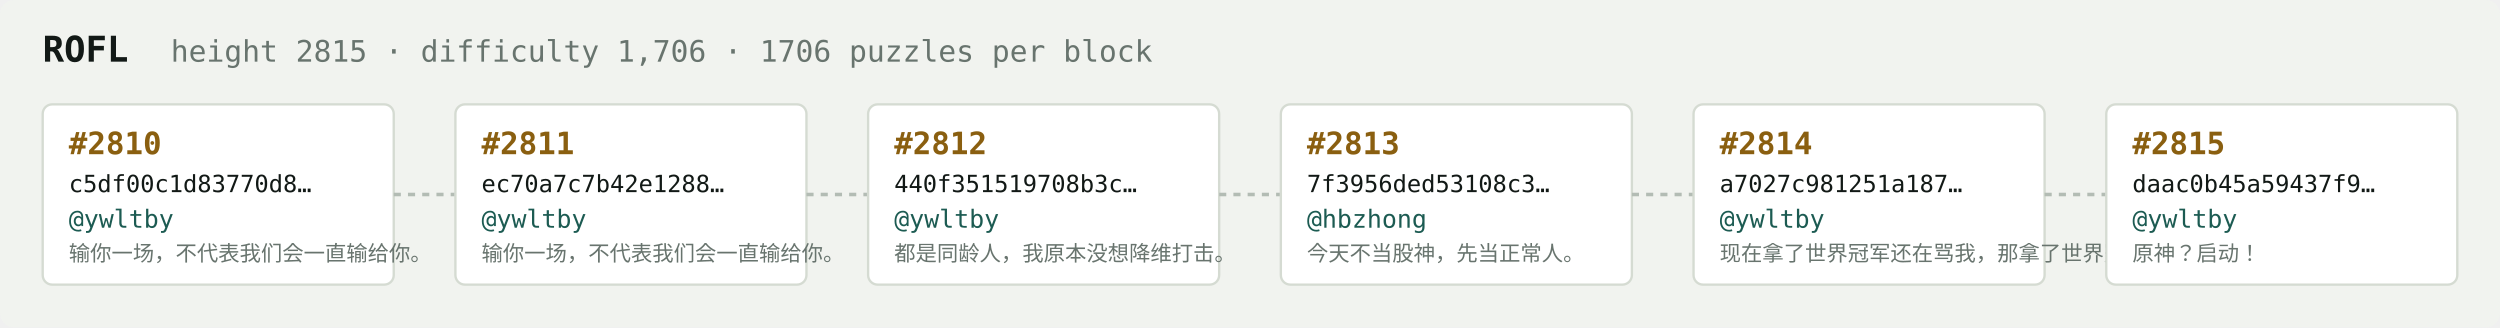
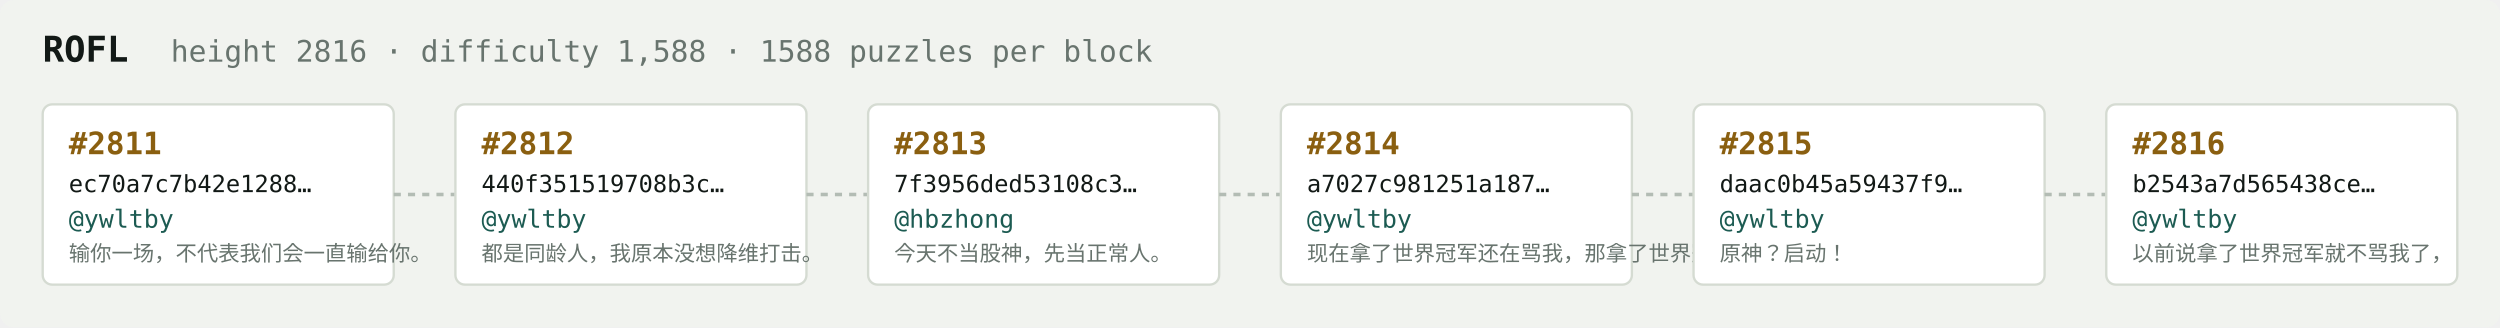
<svg xmlns="http://www.w3.org/2000/svg" width="1054" height="138" viewBox="0 0 1054 138" font-family="ui-monospace,SFMono-Regular,Menlo,monospace">
  <rect fill="#f1f3ef" width="1054" height="138" rx="6" />
  <text x="18" y="26" fill="#121916" font-size="15" font-weight="700">ROFL</text>
-   <text x="72" y="26" fill="#68746e" font-size="12.5">height 2815 · difficulty 1,706 · 1706 puzzles per block</text>
+   <text x="72" y="26" fill="#68746e" font-size="12.5">height 2816 · difficulty 1,588 · 1588 puzzles per block</text>
  <rect x="18" y="44" width="148" height="76" rx="4" fill="#ffffff" stroke="#d5dbd2" stroke-width="1" />
-   <text x="29" y="65" fill="#8a5f10" font-size="13" font-weight="700">#2810</text>
-   <text x="29" y="81" fill="#121916" font-size="10">c5df00c1d83770d8…</text>
+   <text x="29" y="65" fill="#8a5f10" font-size="13" font-weight="700">#2811</text>
+   <text x="29" y="81" fill="#121916" font-size="10">ec70a7c7b42e1288…</text>
  <text x="29" y="96" fill="#1c5b52" font-size="10.5">@ywltby</text>
  <text x="29" y="110" fill="#68746e" font-size="9">输你一场，不代表我们会一直输给你。</text>
  <line x1="166" y1="82.0" x2="192" y2="82.0" stroke="#b3bcb4" stroke-width="1.5" stroke-dasharray="3 3" />
  <rect x="192" y="44" width="148" height="76" rx="4" fill="#ffffff" stroke="#d5dbd2" stroke-width="1" />
-   <text x="203" y="65" fill="#8a5f10" font-size="13" font-weight="700">#2811</text>
-   <text x="203" y="81" fill="#121916" font-size="10">ec70a7c7b42e1288…</text>
+   <text x="203" y="65" fill="#8a5f10" font-size="13" font-weight="700">#2812</text>
+   <text x="203" y="81" fill="#121916" font-size="10">440f351519708b3c…</text>
  <text x="203" y="96" fill="#1c5b52" font-size="10.5">@ywltby</text>
-   <text x="203" y="110" fill="#68746e" font-size="9">输你一场，不代表我们会一直输给你。</text>
+   <text x="203" y="110" fill="#68746e" font-size="9">都是同龄人，我原本没想降维打击。</text>
  <line x1="340" y1="82.0" x2="366" y2="82.0" stroke="#b3bcb4" stroke-width="1.5" stroke-dasharray="3 3" />
  <rect x="366" y="44" width="148" height="76" rx="4" fill="#ffffff" stroke="#d5dbd2" stroke-width="1" />
-   <text x="377" y="65" fill="#8a5f10" font-size="13" font-weight="700">#2812</text>
-   <text x="377" y="81" fill="#121916" font-size="10">440f351519708b3c…</text>
-   <text x="377" y="96" fill="#1c5b52" font-size="10.5">@ywltby</text>
-   <text x="377" y="110" fill="#68746e" font-size="9">都是同龄人，我原本没想降维打击。</text>
+   <text x="377" y="65" fill="#8a5f10" font-size="13" font-weight="700">#2813</text>
+   <text x="377" y="81" fill="#121916" font-size="10">7f3956ded53108c3…</text>
+   <text x="377" y="96" fill="#1c5b52" font-size="10.5">@hbzhong</text>
+   <text x="377" y="110" fill="#68746e" font-size="9">今天不当股神，先当正常人。</text>
  <line x1="514" y1="82.0" x2="540" y2="82.0" stroke="#b3bcb4" stroke-width="1.5" stroke-dasharray="3 3" />
  <rect x="540" y="44" width="148" height="76" rx="4" fill="#ffffff" stroke="#d5dbd2" stroke-width="1" />
-   <text x="551" y="65" fill="#8a5f10" font-size="13" font-weight="700">#2813</text>
-   <text x="551" y="81" fill="#121916" font-size="10">7f3956ded53108c3…</text>
-   <text x="551" y="96" fill="#1c5b52" font-size="10.5">@hbzhong</text>
-   <text x="551" y="110" fill="#68746e" font-size="9">今天不当股神，先当正常人。</text>
+   <text x="551" y="65" fill="#8a5f10" font-size="13" font-weight="700">#2814</text>
+   <text x="551" y="81" fill="#121916" font-size="10">a7027c981251a187…</text>
+   <text x="551" y="96" fill="#1c5b52" font-size="10.5">@ywltby</text>
+   <text x="551" y="110" fill="#68746e" font-size="9">现在拿了世界冠军还在骂我，那拿了世界冠军有…</text>
  <line x1="688" y1="82.0" x2="714" y2="82.0" stroke="#b3bcb4" stroke-width="1.5" stroke-dasharray="3 3" />
  <rect x="714" y="44" width="148" height="76" rx="4" fill="#ffffff" stroke="#d5dbd2" stroke-width="1" />
-   <text x="725" y="65" fill="#8a5f10" font-size="13" font-weight="700">#2814</text>
-   <text x="725" y="81" fill="#121916" font-size="10">a7027c981251a187…</text>
+   <text x="725" y="65" fill="#8a5f10" font-size="13" font-weight="700">#2815</text>
+   <text x="725" y="81" fill="#121916" font-size="10">daac0b45a59437f9…</text>
  <text x="725" y="96" fill="#1c5b52" font-size="10.5">@ywltby</text>
-   <text x="725" y="110" fill="#68746e" font-size="9">现在拿了世界冠军还在骂我，那拿了世界冠军有…</text>
+   <text x="725" y="110" fill="#68746e" font-size="9">原神？启动！</text>
  <line x1="862" y1="82.0" x2="888" y2="82.0" stroke="#b3bcb4" stroke-width="1.5" stroke-dasharray="3 3" />
  <rect x="888" y="44" width="148" height="76" rx="4" fill="#ffffff" stroke="#d5dbd2" stroke-width="1" />
-   <text x="899" y="65" fill="#8a5f10" font-size="13" font-weight="700">#2815</text>
-   <text x="899" y="81" fill="#121916" font-size="10">daac0b45a59437f9…</text>
+   <text x="899" y="65" fill="#8a5f10" font-size="13" font-weight="700">#2816</text>
+   <text x="899" y="81" fill="#121916" font-size="10">b2543a7d565438ce…</text>
  <text x="899" y="96" fill="#1c5b52" font-size="10.5">@ywltby</text>
-   <text x="899" y="110" fill="#68746e" font-size="9">原神？启动！</text>
+   <text x="899" y="110" fill="#68746e" font-size="9">以前说拿了世界冠军就不骂我了，</text>
</svg>
